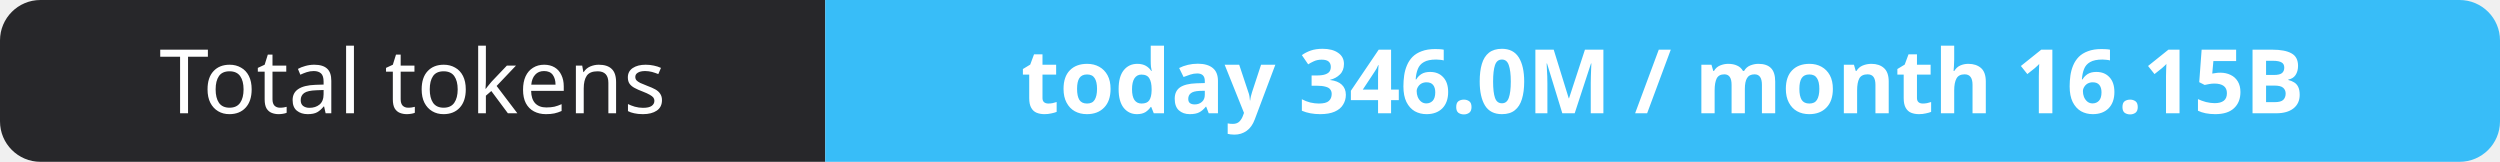
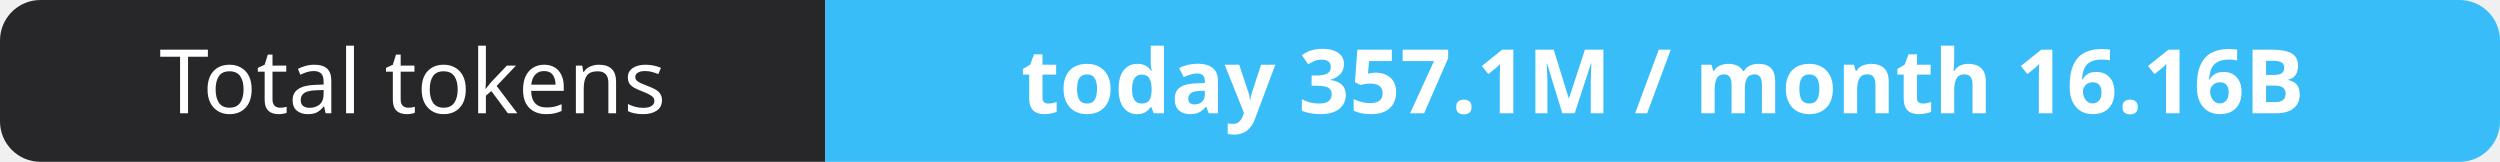
- <svg xmlns="http://www.w3.org/2000/svg" width="309" height="20" role="img" aria-label="Total tokens: today 346.0M / month 16.15B">
+ <svg xmlns="http://www.w3.org/2000/svg" width="309" height="20" role="img" aria-label="Total tokens: today 357.1M / month 16.16B">
  <clipPath id="r">
    <rect width="309" height="20" rx="5" fill="#fff" />
  </clipPath>
  <g clip-path="url(#r)">
    <rect width="102" height="20" fill="#27272a" />
    <rect x="102" width="207" height="20" fill="#38bdf8" />
  </g>
  <g fill="#fff" text-anchor="middle" font-family="Verdana,Geneva,sans-serif" font-size="11">
    <text x="51.0" y="14">Total tokens</text>
-     <text x="205.5" y="14" font-weight="700">today 346.0M / month 16.15B</text>
+     <text x="205.5" y="14" font-weight="700">today 357.1M / month 16.16B</text>
  </g>
</svg>
